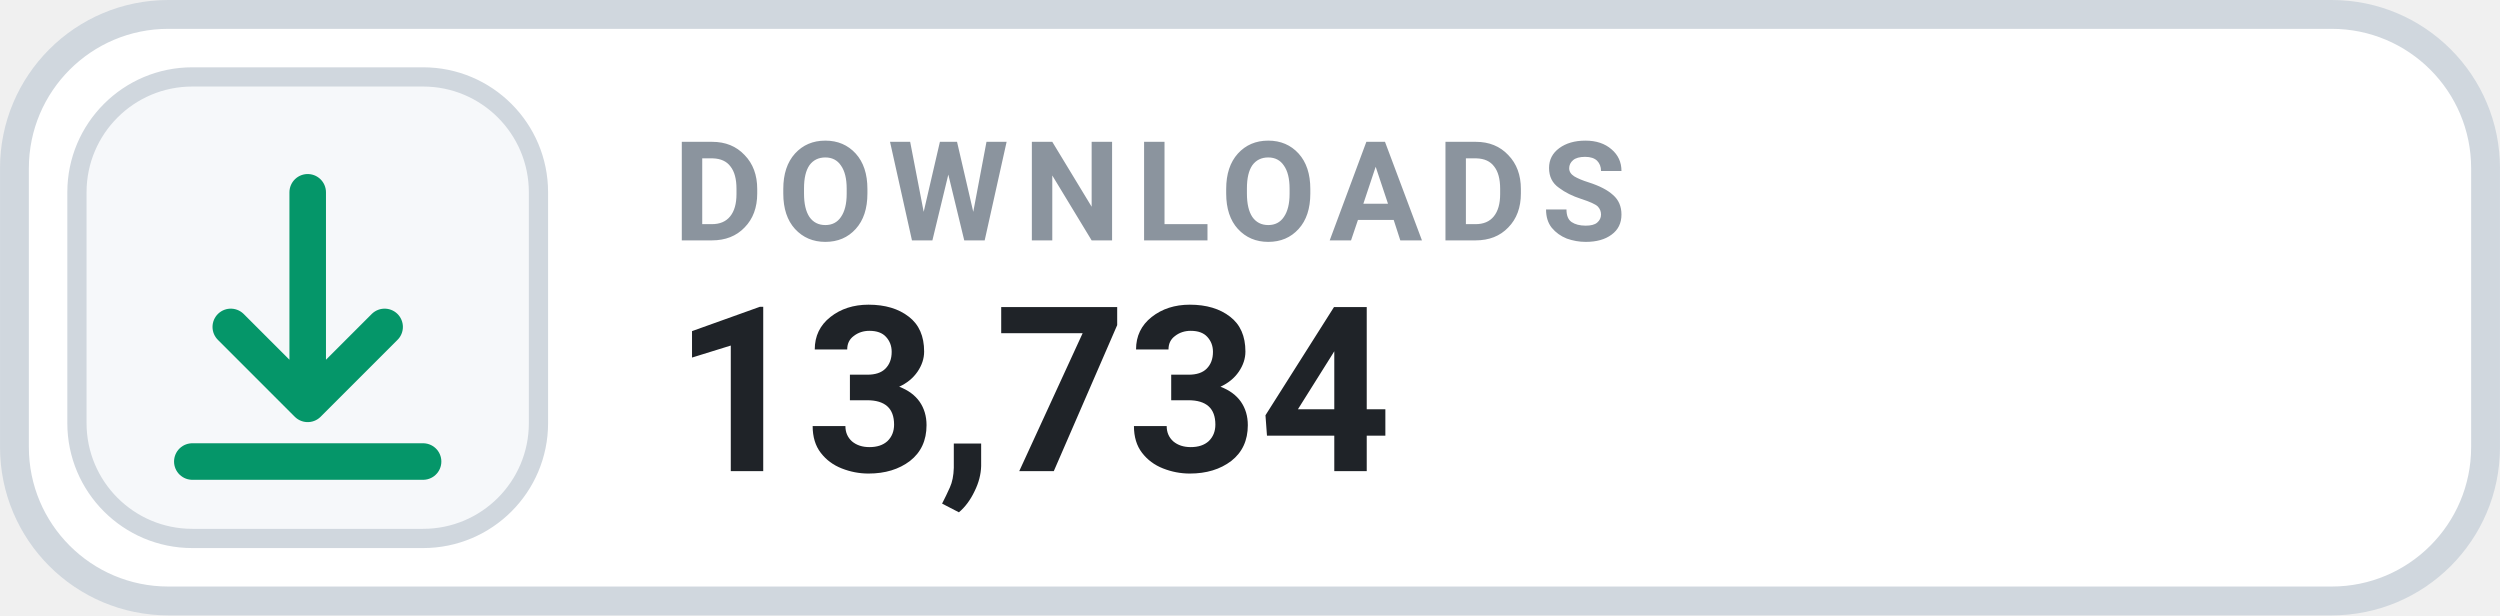
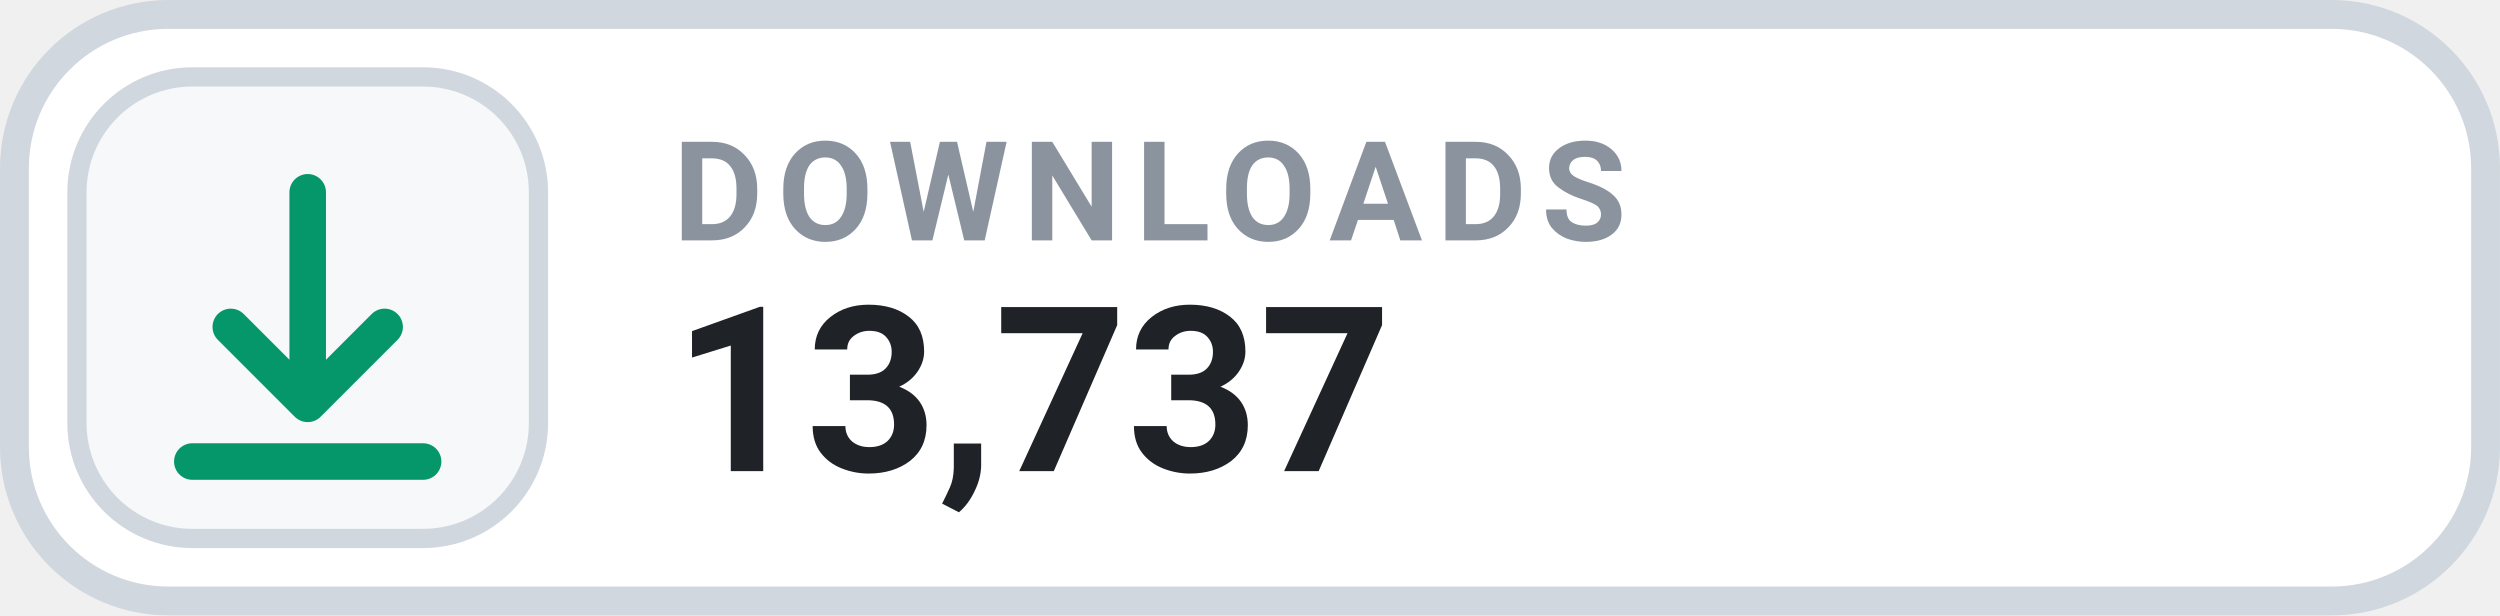
- <svg xmlns="http://www.w3.org/2000/svg" width="126" height="31.015" viewBox="0 0 130 32" role="img" aria-label="DOWNLOADS 13,734">
+ <svg xmlns="http://www.w3.org/2000/svg" width="126" height="31.015" viewBox="0 0 130 32" role="img" aria-label="DOWNLOADS 13,737">
  <rect x=".75" y=".75" width="128.5" height="30.5" rx="8" fill="#FFFFFF" stroke="#D0D7DE" stroke-width="1.5" />
  <rect x="4" y="4" width="24" height="24" rx="6" fill="#F6F8FA" stroke="#D0D7DE" stroke-width="1" />
  <g transform="translate(16 16)" style="color:#059669;">
    <path d="M0 -6 v11 m0 0 l4 -4 m-4 4 l-4 -4 M-6 8 h12" fill="none" stroke="currentColor" stroke-width="1.9" stroke-linecap="round" stroke-linejoin="round" />
  </g>
  <text x="35" y="12.5" fill="#8B949E" font-family="-apple-system,BlinkMacSystemFont,'Segoe UI',Roboto,Helvetica,Arial,sans-serif" font-size="7.2" font-weight="700" letter-spacing=".75">DOWNLOADS</text>
-   <text x="35" y="24.5" fill="#1F2328" font-family="-apple-system,BlinkMacSystemFont,'Segoe UI',Roboto,Helvetica,Arial,sans-serif" font-size="12" font-weight="700">13,734</text>
+   <text x="35" y="24.5" fill="#1F2328" font-family="-apple-system,BlinkMacSystemFont,'Segoe UI',Roboto,Helvetica,Arial,sans-serif" font-size="12" font-weight="700">13,737</text>
</svg>
